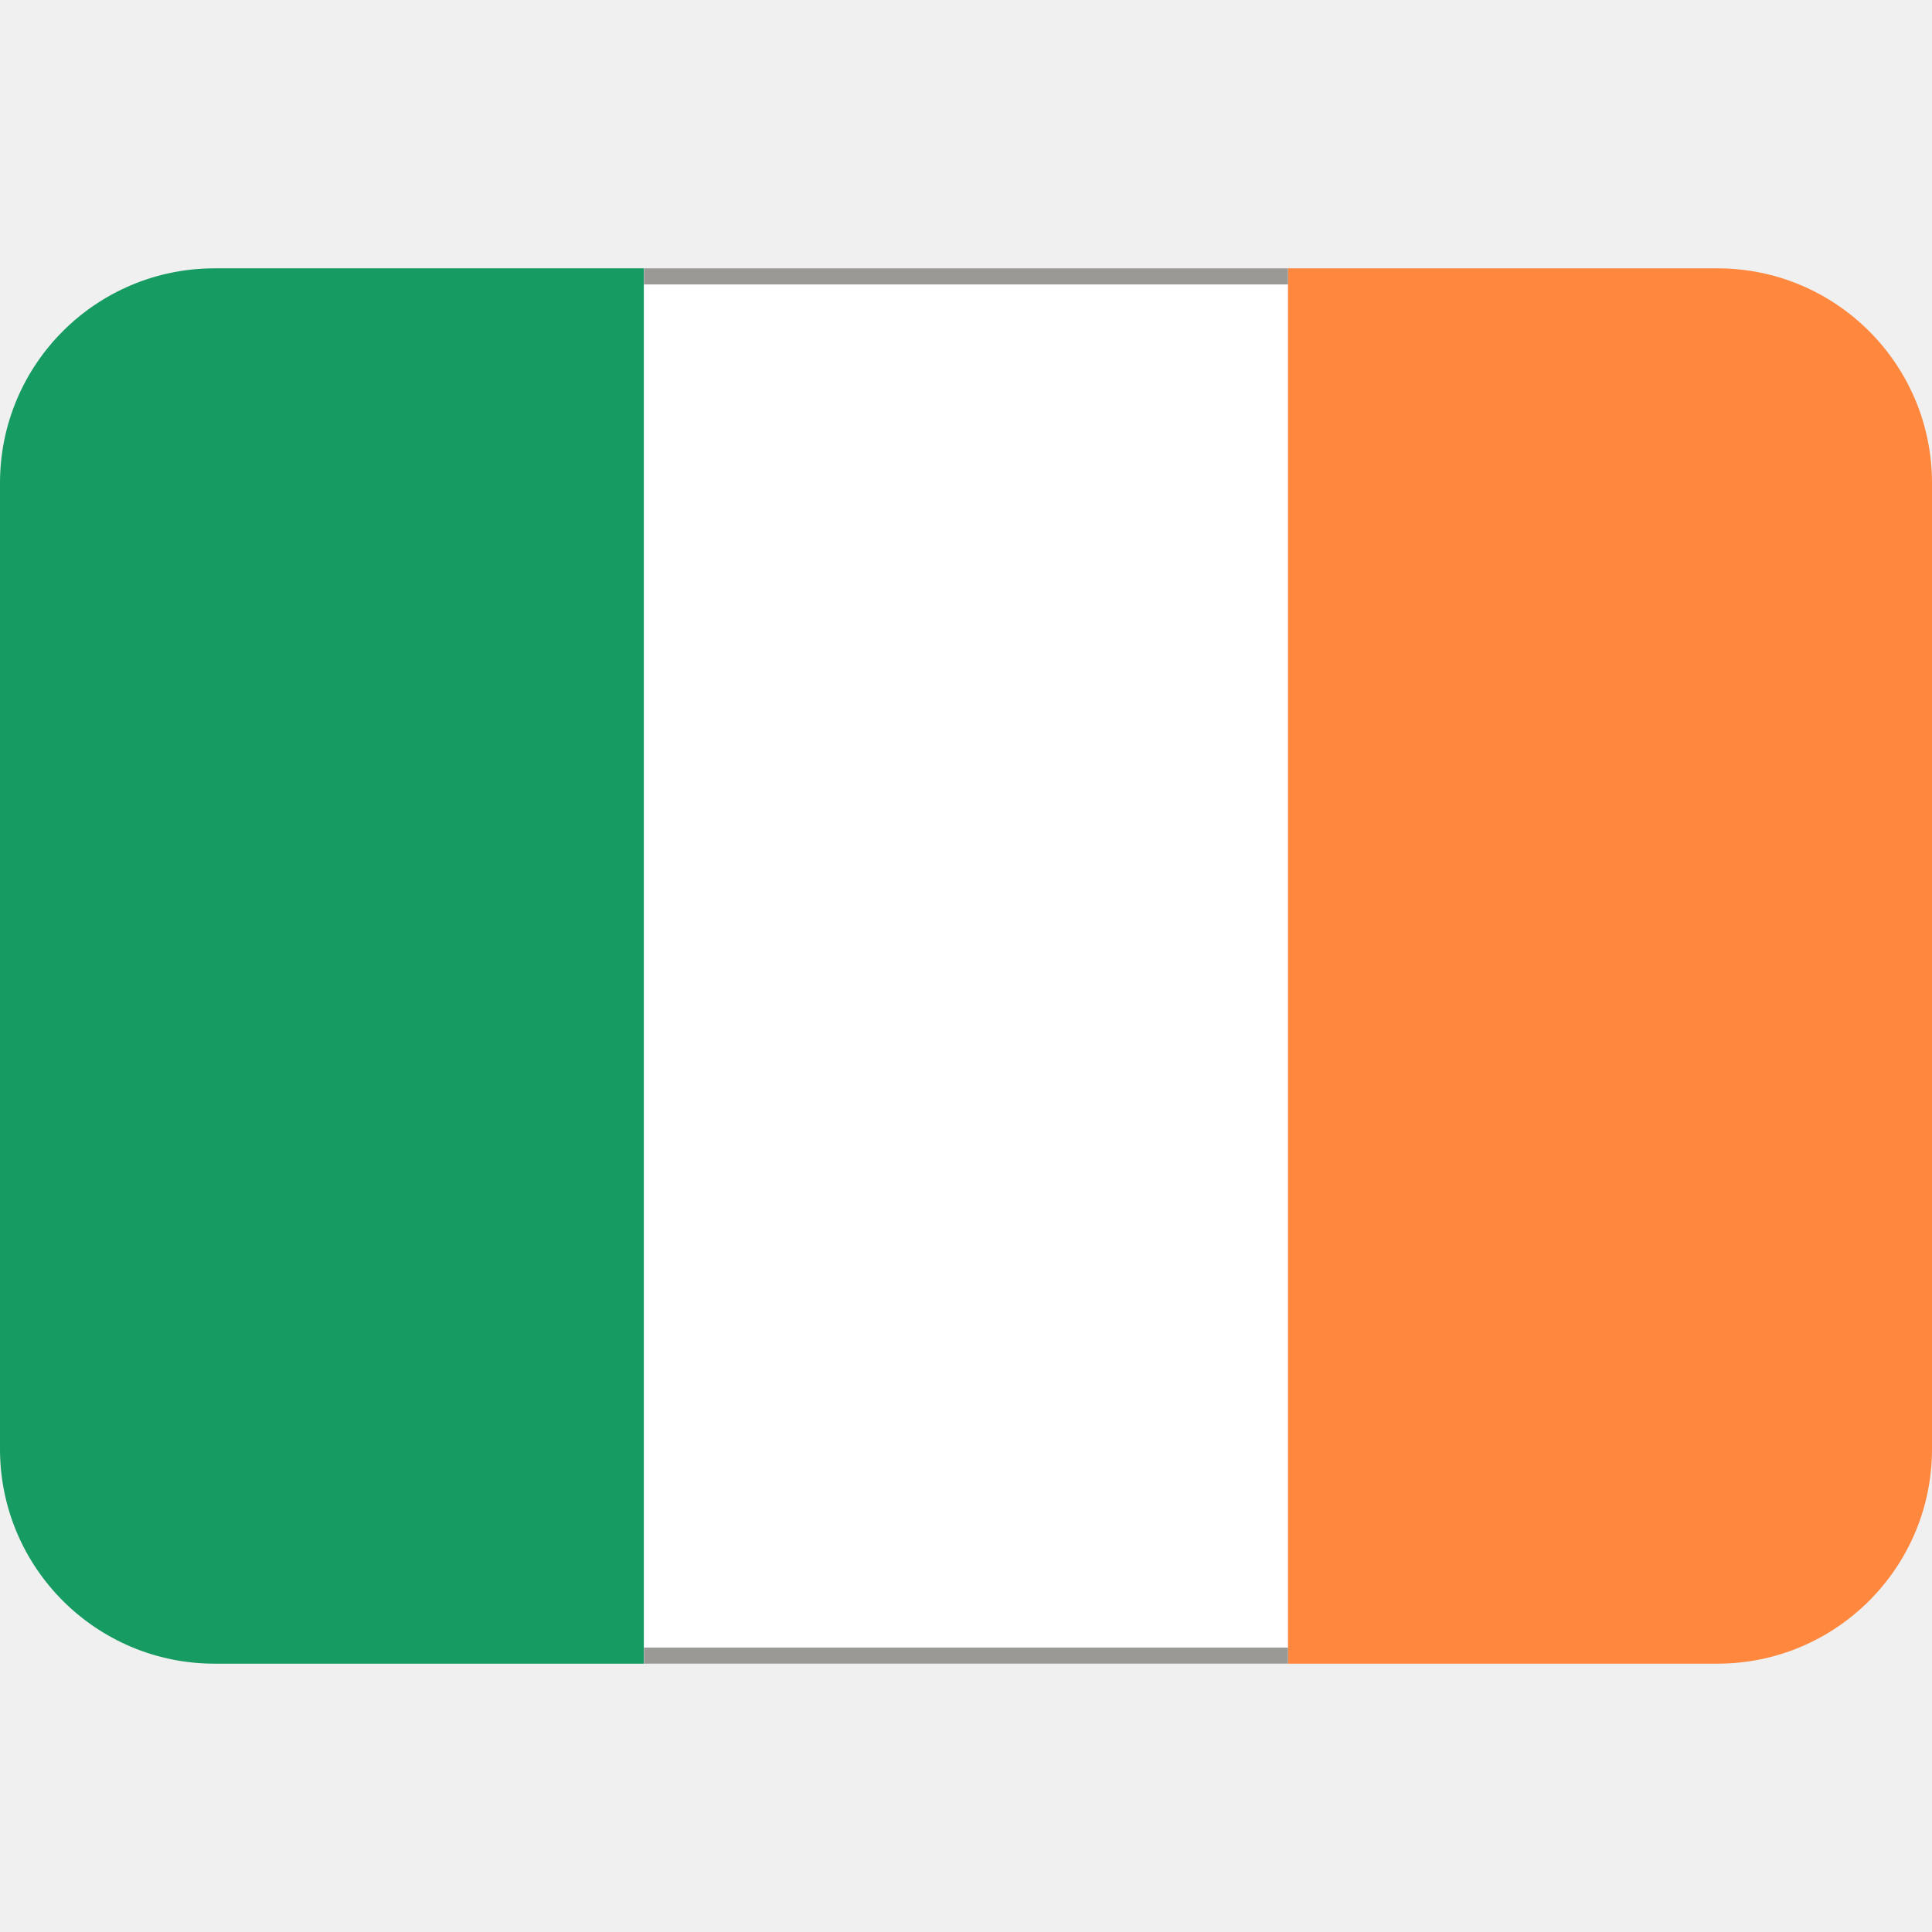
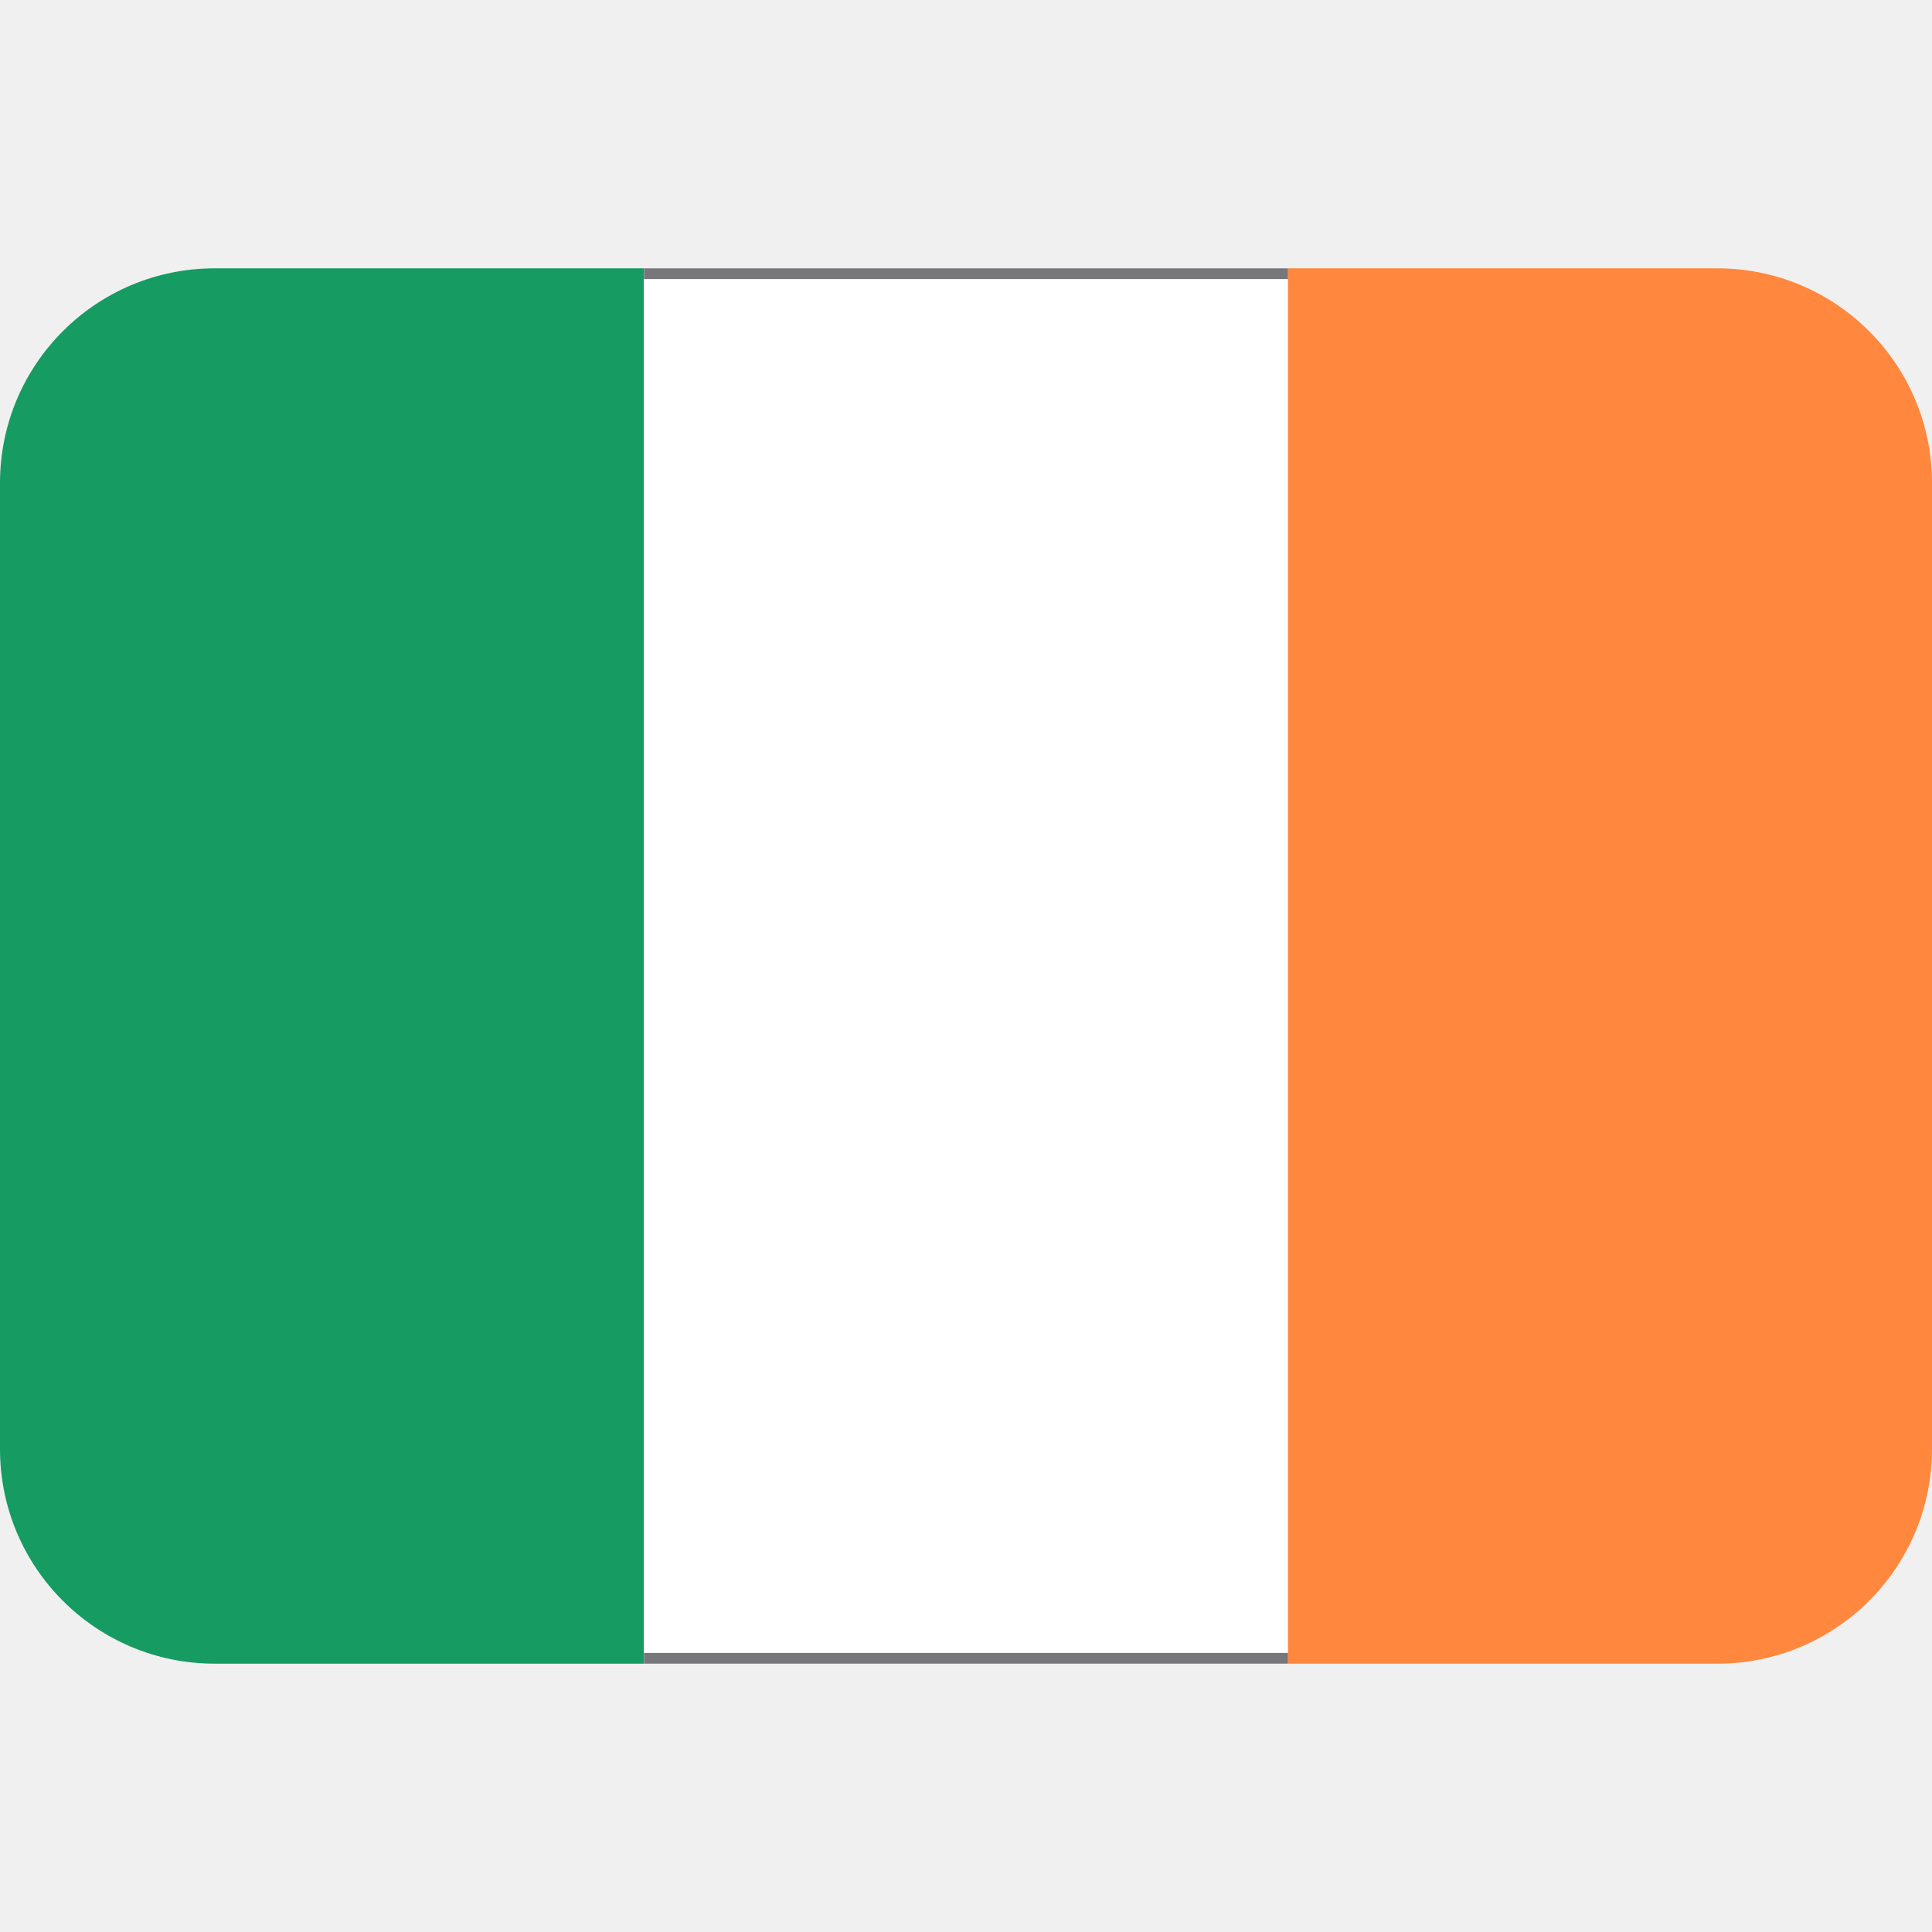
<svg xmlns="http://www.w3.org/2000/svg" xmlns:xlink="http://www.w3.org/1999/xlink" viewBox="0 0 36 36">
  <path d="m4 5c-2.21 0-4 1.79-4 4v18c0 2.21 1.79 4 4 4h8v-26z" fill="#169b62" />
  <path d="m12 5h12v26h-12z" fill="#fff" />
  <path d="m32 5h-8v26h8c2.21 0 4-1.79 4-4v-18c0-2.21-1.79-4-4-4z" fill="#ff883e" />
-   <path id="a" d="m12 5h12v.3h-12z" fill="#9a9996" />
-   <use xlink:href="#a" y="25.7" />
+   <path id="a" d="m12 5h12v.2h-12z" fill="#77767b" />
+   <use xlink:href="#a" y="25.8" />
</svg>
